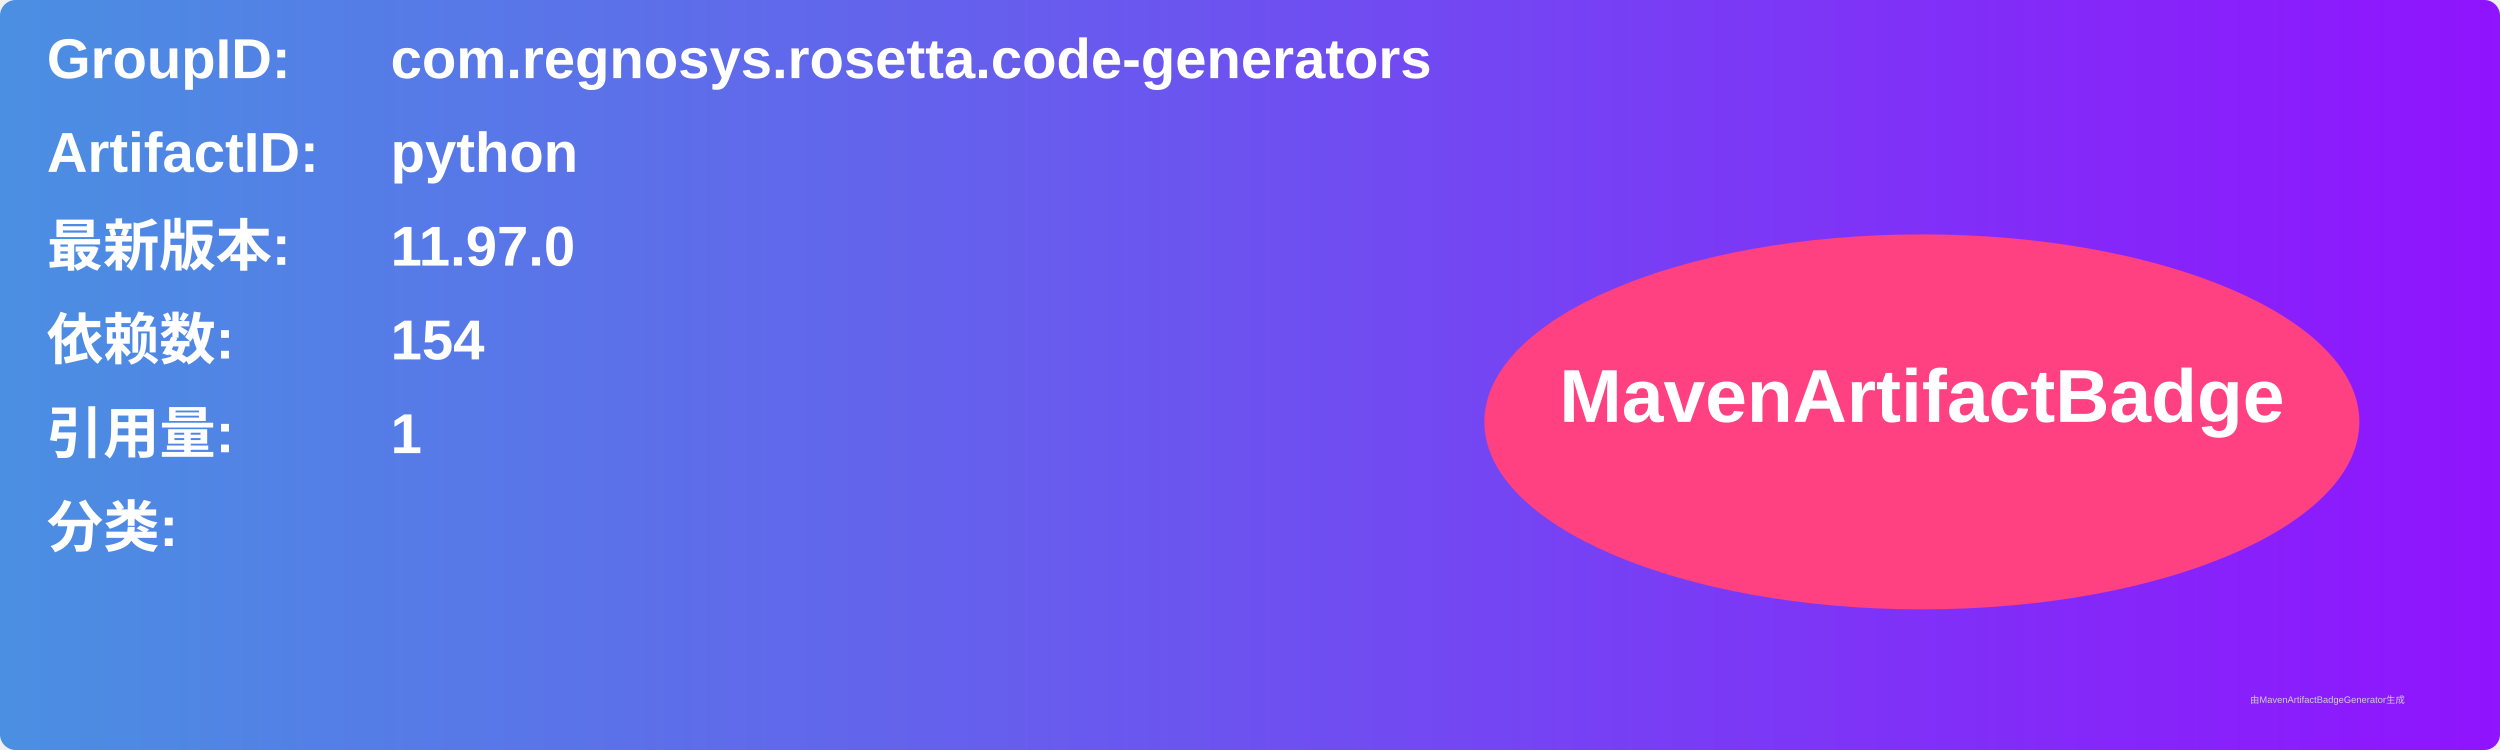
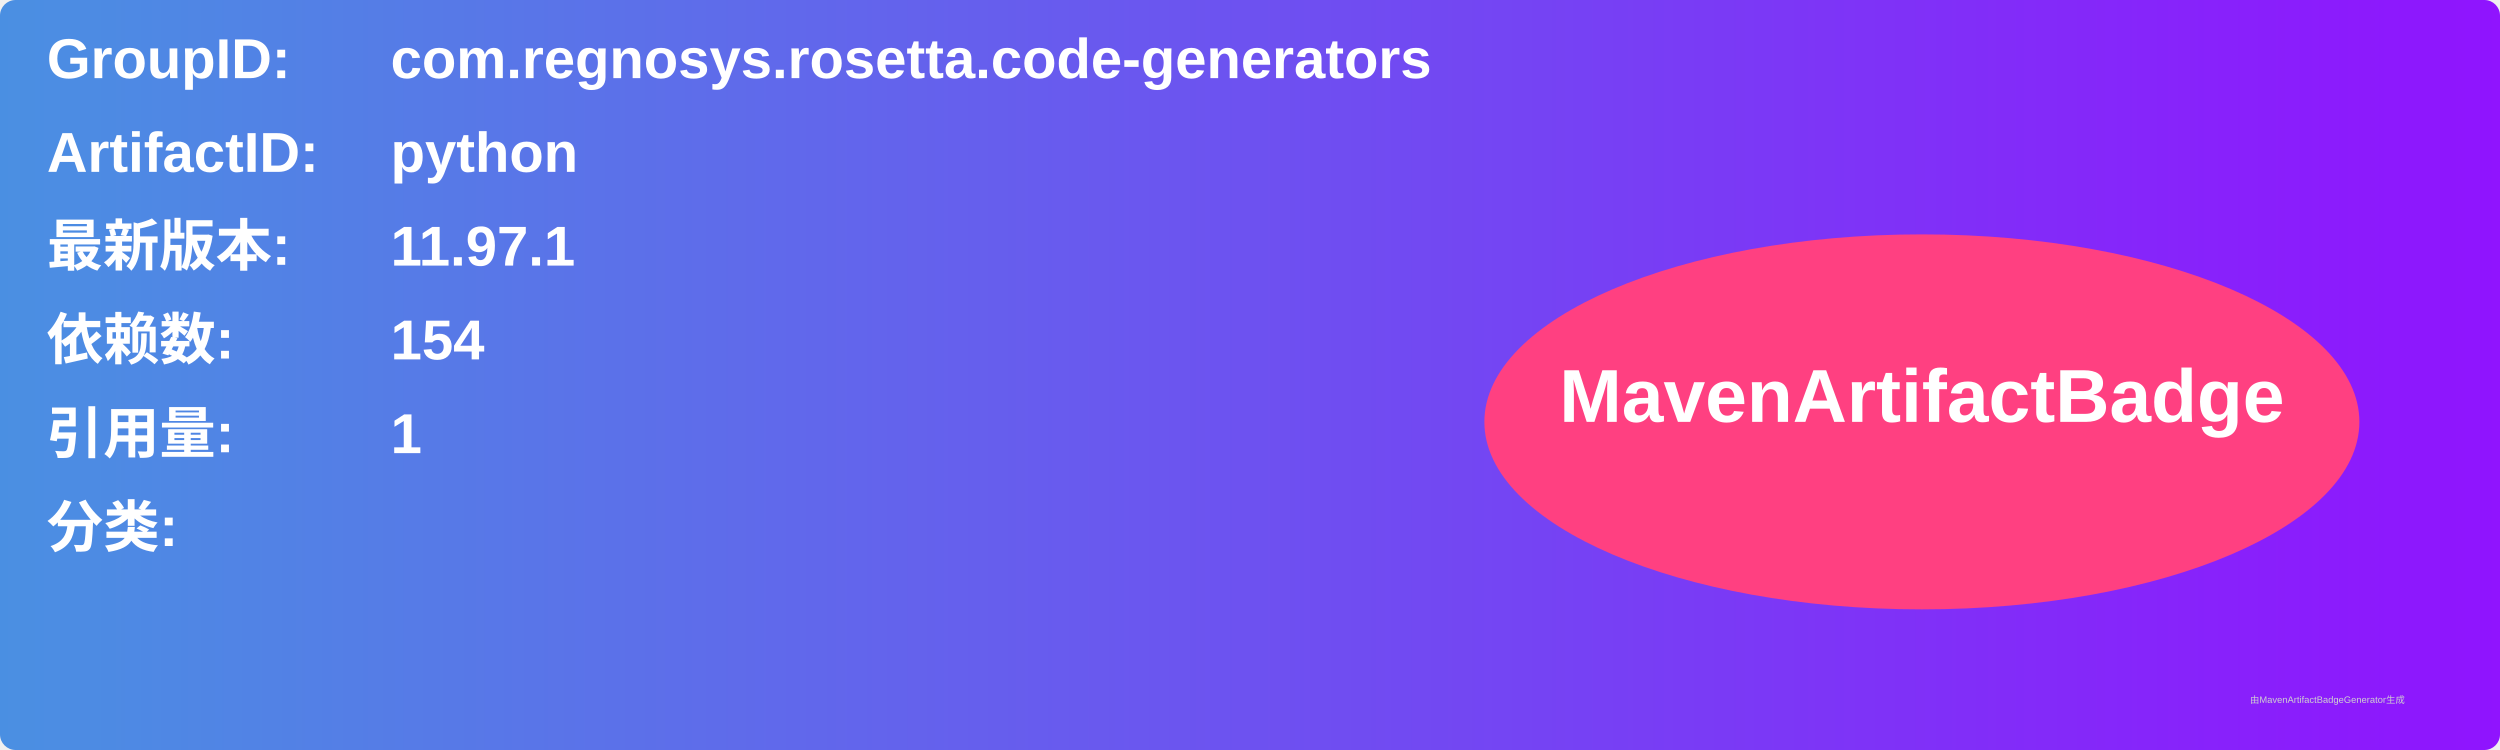
<svg xmlns="http://www.w3.org/2000/svg" width="800" height="240" viewBox="0 0 800 240">
  <linearGradient id="grad" x1="0%" y1="0%" x2="100%" y2="0%">
    <stop offset="0%" stop-color="#4a90e2" />
    <stop offset="100%" stop-color="#9013fe" />
  </linearGradient>
  <rect width="100%" height="100%" rx="5" ry="5" fill="url(#grad)" />
  <g transform="translate(15, 15)">
    <text x="0" y="10" font-family="Arial" font-size="18" fill="white" font-weight="bold" width="260">GroupID:</text>
    <text x="110" y="10" font-family="Arial" font-size="18" fill="white" font-weight="bold" width="460">com.regnosys.rosetta.code-generators</text>
    <text x="0" y="40" font-family="Arial" font-size="18" fill="white" font-weight="bold" width="260">ArtifactID:</text>
    <text x="110" y="40" font-family="Arial" font-size="18" fill="white" font-weight="bold" width="460">python</text>
    <text x="0" y="70" font-family="Arial" font-size="18" fill="white" font-weight="bold">最新版本:</text>
    <text x="110" y="70" font-family="Arial" font-size="18" fill="white" font-weight="bold">
-       <tspan font-weight="bold">11.97.0</tspan>
+       <tspan font-weight="bold">11.97.1</tspan>
    </text>
    <text x="0" y="100" font-family="Arial" font-size="18" fill="white" font-weight="bold">依赖数: </text>
    <text x="110" y="100" font-family="Arial" font-size="18" fill="white">
      <tspan font-weight="bold">154</tspan>
    </text>
    <text x="0" y="130" font-family="Arial" font-size="18" fill="white" font-weight="bold">引用量: </text>
    <text x="110" y="130" font-family="Arial" font-size="18" fill="white">
      <tspan font-weight="bold">1</tspan>
    </text>
    <text x="0" y="160" font-family="Arial" font-size="18" fill="white" font-weight="bold">分类:</text>
    <text x="10" y="190" font-family="Arial" font-size="10" fill="white">
      <tspan font-weight="bold" />
    </text>
    <ellipse cx="600" cy="120" rx="140" ry="60" fill="#ff4081" />
    <text x="600" y="120" text-anchor="middle" font-family="Arial" font-size="24" fill="white" font-weight="bold">MavenArtifactBadge</text>
  </g>
  <text x="720" y="225" font-family="Arial" font-size="3" fill="#d0d0d0">由MavenArtifactBadgeGenerator生成</text>
</svg>
